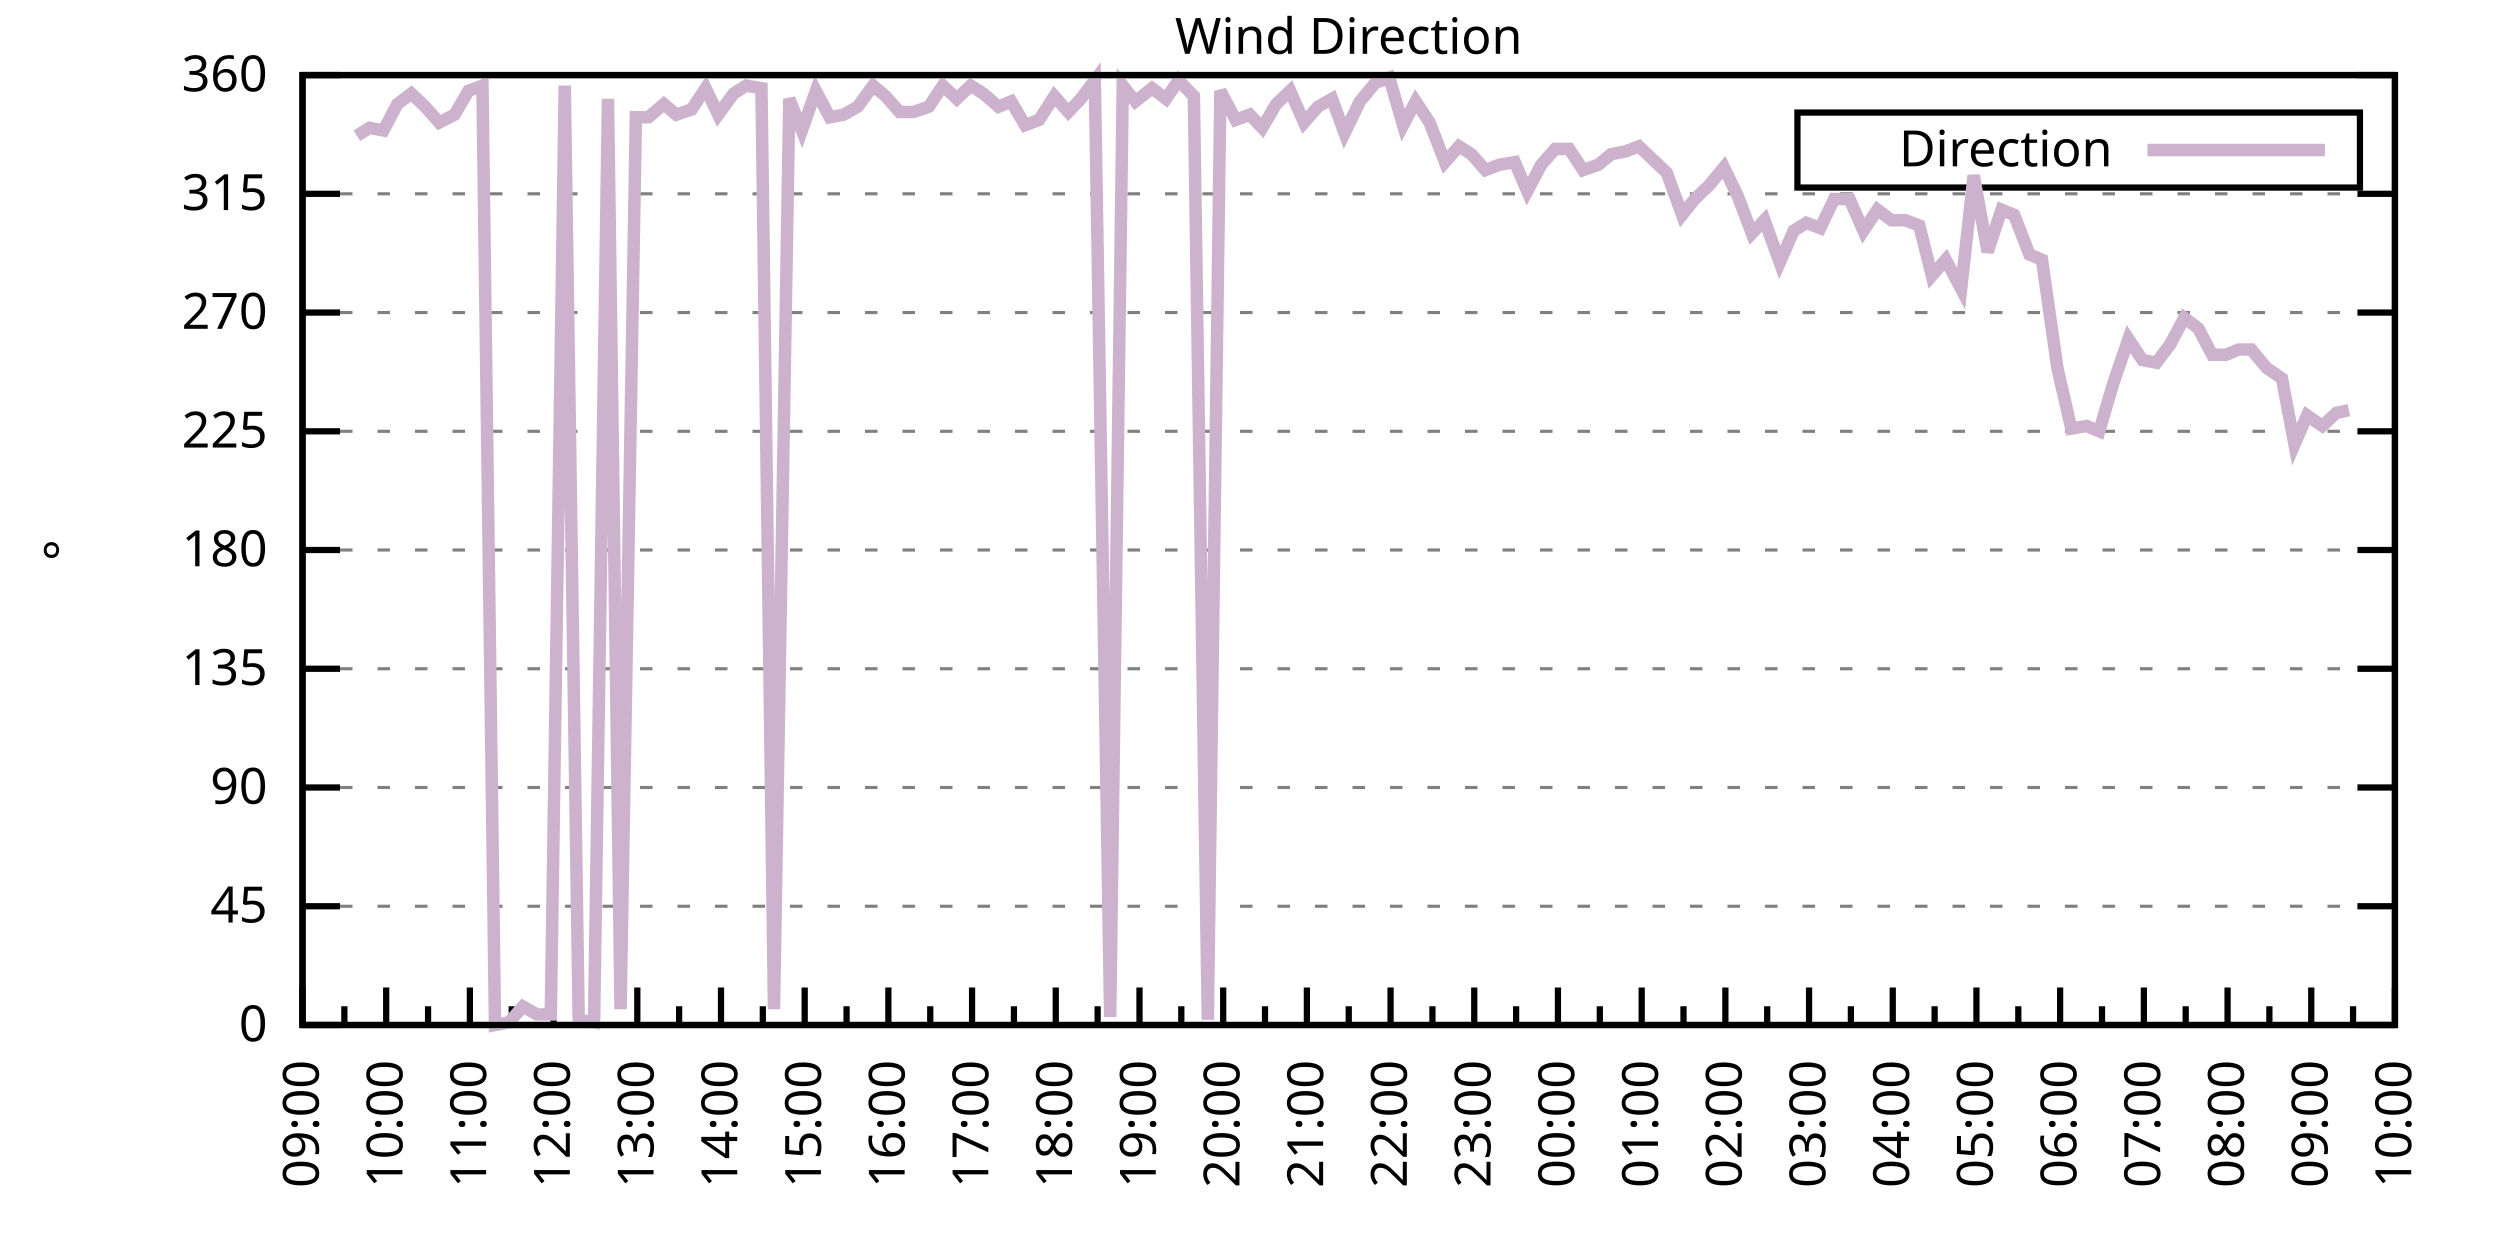
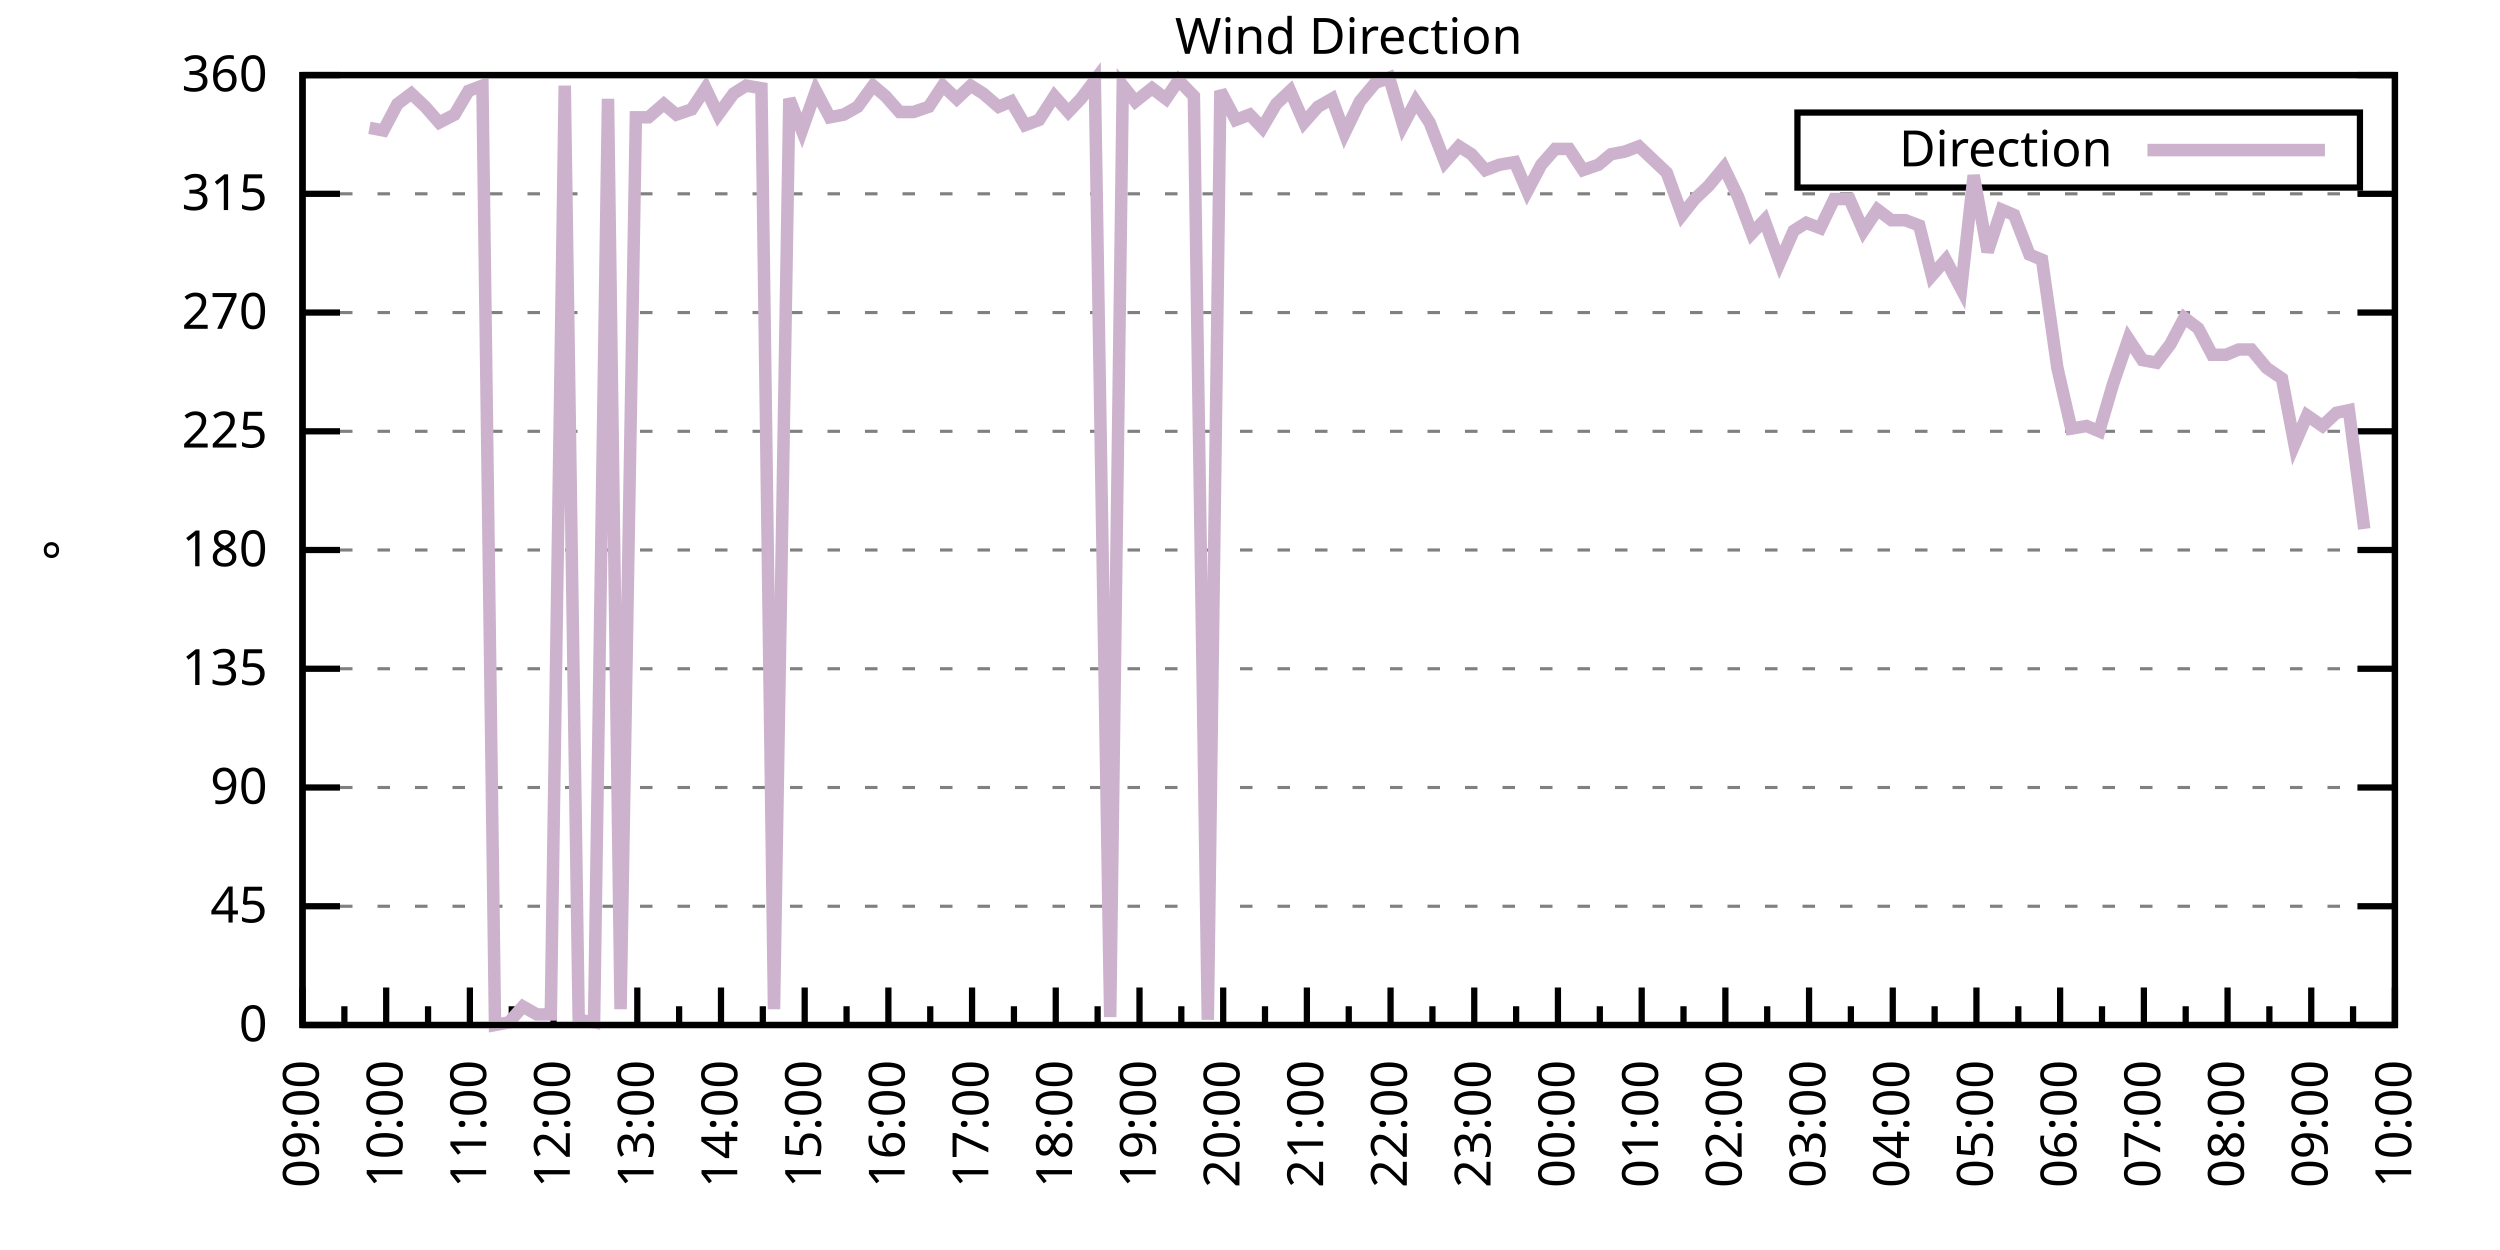
<svg xmlns="http://www.w3.org/2000/svg" xmlns:xlink="http://www.w3.org/1999/xlink" width="400" height="200" viewBox="0 0 400 200">
  <g id="gnuplot_canvas">
    <rect x="0" y="0" width="400" height="200" fill="none" />
    <defs>
      <circle id="gpDot" r="0.5" stroke-width="0.5" stroke="currentColor" />
      <path id="gpPt0" stroke-width="0.333" stroke="currentColor" d="M-1,0 h2 M0,-1 v2" />
      <path id="gpPt1" stroke-width="0.333" stroke="currentColor" d="M-1,-1 L1,1 M1,-1 L-1,1" />
      <path id="gpPt2" stroke-width="0.333" stroke="currentColor" d="M-1,0 L1,0 M0,-1 L0,1 M-1,-1 L1,1 M-1,1 L1,-1" />
      <rect id="gpPt3" stroke-width="0.333" stroke="currentColor" x="-1" y="-1" width="2" height="2" />
      <rect id="gpPt4" stroke-width="0.333" stroke="currentColor" fill="currentColor" x="-1" y="-1" width="2" height="2" />
      <circle id="gpPt5" stroke-width="0.333" stroke="currentColor" cx="0" cy="0" r="1" />
      <use xlink:href="#gpPt5" id="gpPt6" fill="currentColor" stroke="none" />
      <path id="gpPt7" stroke-width="0.333" stroke="currentColor" d="M0,-1.33 L-1.33,0.67 L1.33,0.67 z" />
      <use xlink:href="#gpPt7" id="gpPt8" fill="currentColor" stroke="none" />
      <use xlink:href="#gpPt7" id="gpPt9" stroke="currentColor" transform="rotate(180)" />
      <use xlink:href="#gpPt9" id="gpPt10" fill="currentColor" stroke="none" />
      <use xlink:href="#gpPt3" id="gpPt11" stroke="currentColor" transform="rotate(45)" />
      <use xlink:href="#gpPt11" id="gpPt12" fill="currentColor" stroke="none" />
      <path id="gpPt13" stroke-width="0.333" stroke="currentColor" d="M0,1.330 L1.265,0.411 L0.782,-1.067 L-0.782,-1.076 L-1.265,0.411 z" />
      <use xlink:href="#gpPt13" id="gpPt14" fill="currentColor" stroke="none" />
      <filter id="textbox" filterUnits="objectBoundingBox" x="0" y="0" height="1" width="1">
        <feFlood flood-color="white" flood-opacity="1" result="bgnd" />
        <feComposite in="SourceGraphic" in2="bgnd" operator="atop" />
      </filter>
      <filter id="greybox" filterUnits="objectBoundingBox" x="0" y="0" height="1" width="1">
        <feFlood flood-color="lightgrey" flood-opacity="1" result="grey" />
        <feComposite in="SourceGraphic" in2="grey" operator="atop" />
      </filter>
    </defs>
    <g fill="none" color="white" stroke="currentColor" stroke-width="1.00" stroke-linecap="butt" stroke-linejoin="miter">
</g>
    <g fill="none" color="black" stroke="currentColor" stroke-width="1.00" stroke-linecap="butt" stroke-linejoin="miter">
      <g stroke="none" shape-rendering="crispEdges">
        <polygon fill="rgb(255, 255, 255)" points="48.40,164.00 383.18,164.00 383.18,12.02 48.40,12.02 " />
      </g>
    </g>
    <g fill="none" color="black" stroke="currentColor" stroke-width="1.00" stroke-linecap="butt" stroke-linejoin="miter">
</g>
    <g fill="none" color="black" stroke="black" stroke-width="0.50" stroke-linecap="butt" stroke-linejoin="miter">
</g>
    <g fill="none" color="gray" stroke="currentColor" stroke-width="0.50" stroke-linecap="butt" stroke-linejoin="miter">
      <path stroke="gray" stroke-dasharray="2,4" class="gridline" d="M48.40,164.00 L383.19,164.00  " />
    </g>
    <g fill="none" color="gray" stroke="gray" stroke-width="1.00" stroke-linecap="butt" stroke-linejoin="miter">
</g>
    <g fill="none" color="black" stroke="currentColor" stroke-width="1.00" stroke-linecap="butt" stroke-linejoin="miter">
      <path stroke="black" d="M48.40,164.00 L54.40,164.00 M383.19,164.00 L377.19,164.00  " />
      <g transform="translate(42.80,166.60)" stroke="none" fill="black" font-family="Sans" font-size="8.00" text-anchor="end">
        <text>
          <tspan font-family="Sans"> 0</tspan>
        </text>
      </g>
    </g>
    <g fill="none" color="black" stroke="currentColor" stroke-width="1.00" stroke-linecap="butt" stroke-linejoin="miter">
</g>
    <g fill="none" color="black" stroke="black" stroke-width="0.50" stroke-linecap="butt" stroke-linejoin="miter">
</g>
    <g fill="none" color="gray" stroke="currentColor" stroke-width="0.50" stroke-linecap="butt" stroke-linejoin="miter">
      <path stroke="gray" stroke-dasharray="2,4" class="gridline" d="M48.40,145.00 L383.19,145.00  " />
    </g>
    <g fill="none" color="gray" stroke="gray" stroke-width="1.00" stroke-linecap="butt" stroke-linejoin="miter">
</g>
    <g fill="none" color="black" stroke="currentColor" stroke-width="1.00" stroke-linecap="butt" stroke-linejoin="miter">
      <path stroke="black" d="M48.40,145.00 L54.40,145.00 M383.19,145.00 L377.19,145.00  " />
      <g transform="translate(42.80,147.60)" stroke="none" fill="black" font-family="Sans" font-size="8.00" text-anchor="end">
        <text>
          <tspan font-family="Sans"> 45</tspan>
        </text>
      </g>
    </g>
    <g fill="none" color="black" stroke="currentColor" stroke-width="1.00" stroke-linecap="butt" stroke-linejoin="miter">
</g>
    <g fill="none" color="black" stroke="black" stroke-width="0.50" stroke-linecap="butt" stroke-linejoin="miter">
</g>
    <g fill="none" color="gray" stroke="currentColor" stroke-width="0.50" stroke-linecap="butt" stroke-linejoin="miter">
      <path stroke="gray" stroke-dasharray="2,4" class="gridline" d="M48.40,126.00 L383.19,126.00  " />
    </g>
    <g fill="none" color="gray" stroke="gray" stroke-width="1.00" stroke-linecap="butt" stroke-linejoin="miter">
</g>
    <g fill="none" color="black" stroke="currentColor" stroke-width="1.00" stroke-linecap="butt" stroke-linejoin="miter">
      <path stroke="black" d="M48.40,126.00 L54.40,126.00 M383.19,126.00 L377.19,126.00  " />
      <g transform="translate(42.80,128.60)" stroke="none" fill="black" font-family="Sans" font-size="8.00" text-anchor="end">
        <text>
          <tspan font-family="Sans"> 90</tspan>
        </text>
      </g>
    </g>
    <g fill="none" color="black" stroke="currentColor" stroke-width="1.00" stroke-linecap="butt" stroke-linejoin="miter">
</g>
    <g fill="none" color="black" stroke="black" stroke-width="0.50" stroke-linecap="butt" stroke-linejoin="miter">
</g>
    <g fill="none" color="gray" stroke="currentColor" stroke-width="0.50" stroke-linecap="butt" stroke-linejoin="miter">
      <path stroke="gray" stroke-dasharray="2,4" class="gridline" d="M48.40,107.00 L383.19,107.00  " />
    </g>
    <g fill="none" color="gray" stroke="gray" stroke-width="1.00" stroke-linecap="butt" stroke-linejoin="miter">
</g>
    <g fill="none" color="black" stroke="currentColor" stroke-width="1.00" stroke-linecap="butt" stroke-linejoin="miter">
      <path stroke="black" d="M48.40,107.00 L54.40,107.00 M383.19,107.00 L377.19,107.00  " />
      <g transform="translate(42.80,109.60)" stroke="none" fill="black" font-family="Sans" font-size="8.00" text-anchor="end">
        <text>
          <tspan font-family="Sans"> 135</tspan>
        </text>
      </g>
    </g>
    <g fill="none" color="black" stroke="currentColor" stroke-width="1.00" stroke-linecap="butt" stroke-linejoin="miter">
</g>
    <g fill="none" color="black" stroke="black" stroke-width="0.50" stroke-linecap="butt" stroke-linejoin="miter">
</g>
    <g fill="none" color="gray" stroke="currentColor" stroke-width="0.50" stroke-linecap="butt" stroke-linejoin="miter">
      <path stroke="gray" stroke-dasharray="2,4" class="gridline" d="M48.40,88.00 L383.19,88.00  " />
    </g>
    <g fill="none" color="gray" stroke="gray" stroke-width="1.00" stroke-linecap="butt" stroke-linejoin="miter">
</g>
    <g fill="none" color="black" stroke="currentColor" stroke-width="1.00" stroke-linecap="butt" stroke-linejoin="miter">
      <path stroke="black" d="M48.40,88.00 L54.40,88.00 M383.19,88.00 L377.19,88.00  " />
      <g transform="translate(42.80,90.60)" stroke="none" fill="black" font-family="Sans" font-size="8.00" text-anchor="end">
        <text>
          <tspan font-family="Sans"> 180</tspan>
        </text>
      </g>
    </g>
    <g fill="none" color="black" stroke="currentColor" stroke-width="1.00" stroke-linecap="butt" stroke-linejoin="miter">
</g>
    <g fill="none" color="black" stroke="black" stroke-width="0.50" stroke-linecap="butt" stroke-linejoin="miter">
</g>
    <g fill="none" color="gray" stroke="currentColor" stroke-width="0.50" stroke-linecap="butt" stroke-linejoin="miter">
      <path stroke="gray" stroke-dasharray="2,4" class="gridline" d="M48.40,69.01 L383.19,69.01  " />
    </g>
    <g fill="none" color="gray" stroke="gray" stroke-width="1.00" stroke-linecap="butt" stroke-linejoin="miter">
</g>
    <g fill="none" color="black" stroke="currentColor" stroke-width="1.00" stroke-linecap="butt" stroke-linejoin="miter">
      <path stroke="black" d="M48.40,69.01 L54.40,69.01 M383.19,69.01 L377.19,69.01  " />
      <g transform="translate(42.80,71.61)" stroke="none" fill="black" font-family="Sans" font-size="8.00" text-anchor="end">
        <text>
          <tspan font-family="Sans"> 225</tspan>
        </text>
      </g>
    </g>
    <g fill="none" color="black" stroke="currentColor" stroke-width="1.00" stroke-linecap="butt" stroke-linejoin="miter">
</g>
    <g fill="none" color="black" stroke="black" stroke-width="0.50" stroke-linecap="butt" stroke-linejoin="miter">
</g>
    <g fill="none" color="gray" stroke="currentColor" stroke-width="0.50" stroke-linecap="butt" stroke-linejoin="miter">
      <path stroke="gray" stroke-dasharray="2,4" class="gridline" d="M48.40,50.01 L383.19,50.01  " />
    </g>
    <g fill="none" color="gray" stroke="gray" stroke-width="1.00" stroke-linecap="butt" stroke-linejoin="miter">
</g>
    <g fill="none" color="black" stroke="currentColor" stroke-width="1.00" stroke-linecap="butt" stroke-linejoin="miter">
      <path stroke="black" d="M48.40,50.01 L54.40,50.01 M383.19,50.01 L377.19,50.01  " />
      <g transform="translate(42.80,52.61)" stroke="none" fill="black" font-family="Sans" font-size="8.00" text-anchor="end">
        <text>
          <tspan font-family="Sans"> 270</tspan>
        </text>
      </g>
    </g>
    <g fill="none" color="black" stroke="currentColor" stroke-width="1.00" stroke-linecap="butt" stroke-linejoin="miter">
</g>
    <g fill="none" color="black" stroke="black" stroke-width="0.50" stroke-linecap="butt" stroke-linejoin="miter">
</g>
    <g fill="none" color="gray" stroke="currentColor" stroke-width="0.50" stroke-linecap="butt" stroke-linejoin="miter">
      <path stroke="gray" stroke-dasharray="2,4" class="gridline" d="M48.40,31.01 L383.19,31.01  " />
    </g>
    <g fill="none" color="gray" stroke="gray" stroke-width="1.00" stroke-linecap="butt" stroke-linejoin="miter">
</g>
    <g fill="none" color="black" stroke="currentColor" stroke-width="1.00" stroke-linecap="butt" stroke-linejoin="miter">
      <path stroke="black" d="M48.40,31.01 L54.40,31.01 M383.19,31.01 L377.19,31.01  " />
      <g transform="translate(42.80,33.61)" stroke="none" fill="black" font-family="Sans" font-size="8.00" text-anchor="end">
        <text>
          <tspan font-family="Sans"> 315</tspan>
        </text>
      </g>
    </g>
    <g fill="none" color="black" stroke="currentColor" stroke-width="1.00" stroke-linecap="butt" stroke-linejoin="miter">
</g>
    <g fill="none" color="black" stroke="black" stroke-width="0.50" stroke-linecap="butt" stroke-linejoin="miter">
</g>
    <g fill="none" color="gray" stroke="currentColor" stroke-width="0.50" stroke-linecap="butt" stroke-linejoin="miter">
      <path stroke="gray" stroke-dasharray="2,4" class="gridline" d="M48.40,12.01 L383.19,12.01  " />
    </g>
    <g fill="none" color="gray" stroke="gray" stroke-width="1.00" stroke-linecap="butt" stroke-linejoin="miter">
</g>
    <g fill="none" color="black" stroke="currentColor" stroke-width="1.00" stroke-linecap="butt" stroke-linejoin="miter">
      <path stroke="black" d="M48.40,12.01 L54.40,12.01 M383.19,12.01 L377.19,12.01  " />
      <g transform="translate(42.80,14.61)" stroke="none" fill="black" font-family="Sans" font-size="8.00" text-anchor="end">
        <text>
          <tspan font-family="Sans"> 360</tspan>
        </text>
      </g>
    </g>
    <g fill="none" color="black" stroke="currentColor" stroke-width="1.00" stroke-linecap="butt" stroke-linejoin="miter">
      <path stroke="black" d="M48.40,164.00 L48.40,158.00  " />
      <g transform="translate(51.00,169.60) rotate(270)" stroke="none" fill="black" font-family="Sans" font-size="8.00" text-anchor="end">
        <text>
          <tspan font-family="Sans">09:00</tspan>
        </text>
      </g>
    </g>
    <g fill="none" color="black" stroke="currentColor" stroke-width="1.00" stroke-linecap="butt" stroke-linejoin="miter">
      <path stroke="black" d="M55.10,164.00 L55.10,161.00 M61.79,164.00 L61.79,158.00  " />
      <g transform="translate(64.39,169.60) rotate(270)" stroke="none" fill="black" font-family="Sans" font-size="8.00" text-anchor="end">
        <text>
          <tspan font-family="Sans">10:00</tspan>
        </text>
      </g>
    </g>
    <g fill="none" color="black" stroke="currentColor" stroke-width="1.00" stroke-linecap="butt" stroke-linejoin="miter">
      <path stroke="black" d="M68.49,164.00 L68.49,161.00 M75.18,164.00 L75.18,158.00  " />
      <g transform="translate(77.78,169.60) rotate(270)" stroke="none" fill="black" font-family="Sans" font-size="8.00" text-anchor="end">
        <text>
          <tspan font-family="Sans">11:00</tspan>
        </text>
      </g>
    </g>
    <g fill="none" color="black" stroke="currentColor" stroke-width="1.00" stroke-linecap="butt" stroke-linejoin="miter">
      <path stroke="black" d="M81.88,164.00 L81.88,161.00 M88.57,164.00 L88.57,158.00  " />
      <g transform="translate(91.17,169.60) rotate(270)" stroke="none" fill="black" font-family="Sans" font-size="8.00" text-anchor="end">
        <text>
          <tspan font-family="Sans">12:00</tspan>
        </text>
      </g>
    </g>
    <g fill="none" color="black" stroke="currentColor" stroke-width="1.00" stroke-linecap="butt" stroke-linejoin="miter">
      <path stroke="black" d="M95.27,164.00 L95.27,161.00 M101.97,164.00 L101.97,158.00  " />
      <g transform="translate(104.57,169.60) rotate(270)" stroke="none" fill="black" font-family="Sans" font-size="8.00" text-anchor="end">
        <text>
          <tspan font-family="Sans">13:00</tspan>
        </text>
      </g>
    </g>
    <g fill="none" color="black" stroke="currentColor" stroke-width="1.00" stroke-linecap="butt" stroke-linejoin="miter">
      <path stroke="black" d="M108.66,164.00 L108.66,161.00 M115.36,164.00 L115.36,158.00  " />
      <g transform="translate(117.96,169.60) rotate(270)" stroke="none" fill="black" font-family="Sans" font-size="8.00" text-anchor="end">
        <text>
          <tspan font-family="Sans">14:00</tspan>
        </text>
      </g>
    </g>
    <g fill="none" color="black" stroke="currentColor" stroke-width="1.00" stroke-linecap="butt" stroke-linejoin="miter">
      <path stroke="black" d="M122.05,164.00 L122.05,161.00 M128.75,164.00 L128.75,158.00  " />
      <g transform="translate(131.35,169.60) rotate(270)" stroke="none" fill="black" font-family="Sans" font-size="8.00" text-anchor="end">
        <text>
          <tspan font-family="Sans">15:00</tspan>
        </text>
      </g>
    </g>
    <g fill="none" color="black" stroke="currentColor" stroke-width="1.00" stroke-linecap="butt" stroke-linejoin="miter">
      <path stroke="black" d="M135.45,164.00 L135.45,161.00 M142.14,164.00 L142.14,158.00  " />
      <g transform="translate(144.74,169.60) rotate(270)" stroke="none" fill="black" font-family="Sans" font-size="8.00" text-anchor="end">
        <text>
          <tspan font-family="Sans">16:00</tspan>
        </text>
      </g>
    </g>
    <g fill="none" color="black" stroke="currentColor" stroke-width="1.00" stroke-linecap="butt" stroke-linejoin="miter">
      <path stroke="black" d="M148.84,164.00 L148.84,161.00 M155.53,164.00 L155.53,158.00  " />
      <g transform="translate(158.13,169.60) rotate(270)" stroke="none" fill="black" font-family="Sans" font-size="8.00" text-anchor="end">
        <text>
          <tspan font-family="Sans">17:00</tspan>
        </text>
      </g>
    </g>
    <g fill="none" color="black" stroke="currentColor" stroke-width="1.00" stroke-linecap="butt" stroke-linejoin="miter">
      <path stroke="black" d="M162.23,164.00 L162.23,161.00 M168.92,164.00 L168.92,158.00  " />
      <g transform="translate(171.52,169.60) rotate(270)" stroke="none" fill="black" font-family="Sans" font-size="8.00" text-anchor="end">
        <text>
          <tspan font-family="Sans">18:00</tspan>
        </text>
      </g>
    </g>
    <g fill="none" color="black" stroke="currentColor" stroke-width="1.00" stroke-linecap="butt" stroke-linejoin="miter">
      <path stroke="black" d="M175.62,164.00 L175.62,161.00 M182.32,164.00 L182.32,158.00  " />
      <g transform="translate(184.92,169.60) rotate(270)" stroke="none" fill="black" font-family="Sans" font-size="8.00" text-anchor="end">
        <text>
          <tspan font-family="Sans">19:00</tspan>
        </text>
      </g>
    </g>
    <g fill="none" color="black" stroke="currentColor" stroke-width="1.00" stroke-linecap="butt" stroke-linejoin="miter">
      <path stroke="black" d="M189.01,164.00 L189.01,161.00 M195.71,164.00 L195.71,158.00  " />
      <g transform="translate(198.31,169.60) rotate(270)" stroke="none" fill="black" font-family="Sans" font-size="8.00" text-anchor="end">
        <text>
          <tspan font-family="Sans">20:00</tspan>
        </text>
      </g>
    </g>
    <g fill="none" color="black" stroke="currentColor" stroke-width="1.00" stroke-linecap="butt" stroke-linejoin="miter">
      <path stroke="black" d="M202.40,164.00 L202.40,161.00 M209.10,164.00 L209.10,158.00  " />
      <g transform="translate(211.70,169.60) rotate(270)" stroke="none" fill="black" font-family="Sans" font-size="8.00" text-anchor="end">
        <text>
          <tspan font-family="Sans">21:00</tspan>
        </text>
      </g>
    </g>
    <g fill="none" color="black" stroke="currentColor" stroke-width="1.00" stroke-linecap="butt" stroke-linejoin="miter">
      <path stroke="black" d="M215.80,164.00 L215.80,161.00 M222.49,164.00 L222.49,158.00  " />
      <g transform="translate(225.09,169.60) rotate(270)" stroke="none" fill="black" font-family="Sans" font-size="8.00" text-anchor="end">
        <text>
          <tspan font-family="Sans">22:00</tspan>
        </text>
      </g>
    </g>
    <g fill="none" color="black" stroke="currentColor" stroke-width="1.00" stroke-linecap="butt" stroke-linejoin="miter">
      <path stroke="black" d="M229.19,164.00 L229.19,161.00 M235.88,164.00 L235.88,158.00  " />
      <g transform="translate(238.48,169.60) rotate(270)" stroke="none" fill="black" font-family="Sans" font-size="8.00" text-anchor="end">
        <text>
          <tspan font-family="Sans">23:00</tspan>
        </text>
      </g>
    </g>
    <g fill="none" color="black" stroke="currentColor" stroke-width="1.00" stroke-linecap="butt" stroke-linejoin="miter">
      <path stroke="black" d="M242.58,164.00 L242.58,161.00 M249.27,164.00 L249.27,158.00  " />
      <g transform="translate(251.87,169.60) rotate(270)" stroke="none" fill="black" font-family="Sans" font-size="8.00" text-anchor="end">
        <text>
          <tspan font-family="Sans">00:00</tspan>
        </text>
      </g>
    </g>
    <g fill="none" color="black" stroke="currentColor" stroke-width="1.00" stroke-linecap="butt" stroke-linejoin="miter">
      <path stroke="black" d="M255.97,164.00 L255.97,161.00 M262.67,164.00 L262.67,158.00  " />
      <g transform="translate(265.27,169.60) rotate(270)" stroke="none" fill="black" font-family="Sans" font-size="8.00" text-anchor="end">
        <text>
          <tspan font-family="Sans">01:00</tspan>
        </text>
      </g>
    </g>
    <g fill="none" color="black" stroke="currentColor" stroke-width="1.00" stroke-linecap="butt" stroke-linejoin="miter">
      <path stroke="black" d="M269.36,164.00 L269.36,161.00 M276.06,164.00 L276.06,158.00  " />
      <g transform="translate(278.66,169.60) rotate(270)" stroke="none" fill="black" font-family="Sans" font-size="8.00" text-anchor="end">
        <text>
          <tspan font-family="Sans">02:00</tspan>
        </text>
      </g>
    </g>
    <g fill="none" color="black" stroke="currentColor" stroke-width="1.00" stroke-linecap="butt" stroke-linejoin="miter">
      <path stroke="black" d="M282.75,164.00 L282.75,161.00 M289.45,164.00 L289.45,158.00  " />
      <g transform="translate(292.05,169.60) rotate(270)" stroke="none" fill="black" font-family="Sans" font-size="8.00" text-anchor="end">
        <text>
          <tspan font-family="Sans">03:00</tspan>
        </text>
      </g>
    </g>
    <g fill="none" color="black" stroke="currentColor" stroke-width="1.00" stroke-linecap="butt" stroke-linejoin="miter">
      <path stroke="black" d="M296.14,164.00 L296.14,161.00 M302.84,164.00 L302.84,158.00  " />
      <g transform="translate(305.44,169.60) rotate(270)" stroke="none" fill="black" font-family="Sans" font-size="8.00" text-anchor="end">
        <text>
          <tspan font-family="Sans">04:00</tspan>
        </text>
      </g>
    </g>
    <g fill="none" color="black" stroke="currentColor" stroke-width="1.00" stroke-linecap="butt" stroke-linejoin="miter">
      <path stroke="black" d="M309.54,164.00 L309.54,161.00 M316.23,164.00 L316.23,158.00  " />
      <g transform="translate(318.83,169.60) rotate(270)" stroke="none" fill="black" font-family="Sans" font-size="8.00" text-anchor="end">
        <text>
          <tspan font-family="Sans">05:00</tspan>
        </text>
      </g>
    </g>
    <g fill="none" color="black" stroke="currentColor" stroke-width="1.00" stroke-linecap="butt" stroke-linejoin="miter">
      <path stroke="black" d="M322.93,164.00 L322.93,161.00 M329.62,164.00 L329.62,158.00  " />
      <g transform="translate(332.22,169.60) rotate(270)" stroke="none" fill="black" font-family="Sans" font-size="8.00" text-anchor="end">
        <text>
          <tspan font-family="Sans">06:00</tspan>
        </text>
      </g>
    </g>
    <g fill="none" color="black" stroke="currentColor" stroke-width="1.00" stroke-linecap="butt" stroke-linejoin="miter">
      <path stroke="black" d="M336.32,164.00 L336.32,161.00 M343.02,164.00 L343.02,158.00  " />
      <g transform="translate(345.62,169.60) rotate(270)" stroke="none" fill="black" font-family="Sans" font-size="8.00" text-anchor="end">
        <text>
          <tspan font-family="Sans">07:00</tspan>
        </text>
      </g>
    </g>
    <g fill="none" color="black" stroke="currentColor" stroke-width="1.00" stroke-linecap="butt" stroke-linejoin="miter">
      <path stroke="black" d="M349.71,164.00 L349.71,161.00 M356.41,164.00 L356.41,158.00  " />
      <g transform="translate(359.01,169.60) rotate(270)" stroke="none" fill="black" font-family="Sans" font-size="8.00" text-anchor="end">
        <text>
          <tspan font-family="Sans">08:00</tspan>
        </text>
      </g>
    </g>
    <g fill="none" color="black" stroke="currentColor" stroke-width="1.00" stroke-linecap="butt" stroke-linejoin="miter">
      <path stroke="black" d="M363.10,164.00 L363.10,161.00 M369.80,164.00 L369.80,158.00  " />
      <g transform="translate(372.40,169.60) rotate(270)" stroke="none" fill="black" font-family="Sans" font-size="8.00" text-anchor="end">
        <text>
          <tspan font-family="Sans">09:00</tspan>
        </text>
      </g>
    </g>
    <g fill="none" color="black" stroke="currentColor" stroke-width="1.00" stroke-linecap="butt" stroke-linejoin="miter">
      <path stroke="black" d="M376.49,164.00 L376.49,161.00 M383.19,164.00 L383.19,158.00  " />
      <g transform="translate(385.79,169.60) rotate(270)" stroke="none" fill="black" font-family="Sans" font-size="8.00" text-anchor="end">
        <text>
          <tspan font-family="Sans">10:00</tspan>
        </text>
      </g>
    </g>
    <g fill="none" color="black" stroke="currentColor" stroke-width="1.00" stroke-linecap="butt" stroke-linejoin="miter">
</g>
    <g fill="none" color="black" stroke="currentColor" stroke-width="1.00" stroke-linecap="butt" stroke-linejoin="miter">
      <path stroke="black" d="M48.40,12.01 L48.40,164.00 L383.19,164.00 L383.19,12.01 L48.40,12.01 Z  " />
    </g>
    <g fill="none" color="black" stroke="currentColor" stroke-width="1.00" stroke-linecap="butt" stroke-linejoin="miter">
      <g transform="translate(12.80,88.01) rotate(270)" stroke="none" fill="black" font-family="Sans" font-size="8.00" text-anchor="middle">
        <text>
          <tspan font-family="Sans">°</tspan>
        </text>
      </g>
    </g>
    <g fill="none" color="black" stroke="currentColor" stroke-width="1.00" stroke-linecap="butt" stroke-linejoin="miter">
</g>
    <g fill="none" color="black" stroke="currentColor" stroke-width="1.00" stroke-linecap="butt" stroke-linejoin="miter">
      <path stroke="black" d="M287.59,30.01 L287.59,18.01 L377.59,18.01 L377.59,30.01 L287.59,30.01 Z  " />
    </g>
    <g id="Wind_direction_plot_1">
      <g fill="none" color="white" stroke="black" stroke-width="2.00" stroke-linecap="butt" stroke-linejoin="miter">
</g>
      <g fill="none" color="black" stroke="currentColor" stroke-width="2.00" stroke-linecap="butt" stroke-linejoin="miter">
        <g transform="translate(337.99,26.61)" stroke="none" fill="black" font-family="Sans" font-size="8.00" text-anchor="end">
          <text>
            <tspan font-family="Sans">Direction</tspan>
          </text>
        </g>
      </g>
      <g fill="none" color="black" stroke="currentColor" stroke-width="2.00" stroke-linecap="butt" stroke-linejoin="miter">
-         <path stroke="rgb(204, 178, 204)" d="M343.59,24.01 L371.99,24.01 M57.10,21.72 L59.11,20.45 L61.35,20.88 L63.58,16.65 L65.81,14.97 L68.04,17.08   L70.27,19.61 L72.73,18.34 L74.96,14.54 L77.19,13.70 L79.20,164.00 L81.43,163.58 L83.66,161.04 L85.90,162.31   L88.13,162.31 L90.36,13.70 L92.59,163.16 L95.05,163.58 L97.28,15.81 L99.29,161.47 L101.74,18.77 L103.75,18.77   L106.21,16.65 L108.22,18.34 L110.67,17.50 L112.90,14.12 L114.91,18.34 L117.37,14.97 L119.38,13.70 L121.83,14.12   L123.84,161.47 L126.29,15.81 L128.30,20.88 L130.54,14.54 L132.77,18.77 L135.00,18.34 L137.23,17.08 L139.69,13.70   L141.69,15.39 L143.93,17.92 L146.16,17.92 L148.61,17.08 L150.85,13.70 L153.08,15.81 L155.31,13.70 L157.32,14.97   L159.77,17.08 L161.78,16.23 L164.01,20.03 L166.25,19.19 L168.70,15.39 L170.93,17.92 L172.94,15.81 L175.17,12.85   L177.63,162.73 L179.64,13.70 L181.65,16.23 L184.32,14.12 L186.56,15.81 L188.57,12.85 L191.02,15.39 L193.25,163.16   L195.26,14.54 L197.72,19.19 L199.95,18.34 L201.96,20.45 L204.19,16.65 L206.42,14.54 L208.65,19.61 L210.88,17.08   L213.12,15.81 L215.13,21.30 L217.58,16.23 L220.04,13.28 L222.27,12.43 L224.50,20.03 L226.51,16.23 L228.74,19.61   L231.20,25.94 L233.43,23.41 L235.44,24.68 L237.67,27.21 L239.90,26.36 L242.36,25.94 L244.36,30.59 L246.60,26.36   L248.83,23.83 L251.06,23.83 L253.29,27.21 L255.75,26.36 L257.76,24.68 L259.99,24.25 L262.22,23.41 L264.45,25.52   L266.68,27.63 L269.14,34.39 L271.15,31.85 L273.38,29.74 L275.83,26.79 L278.07,31.43 L280.30,37.34 L282.31,35.23   L284.76,41.99 L286.99,36.92 L289.00,35.65 L291.23,36.50 L293.47,31.85 L295.92,31.85 L298.15,36.92 L300.39,33.54   L302.62,35.23 L304.85,35.23 L307.08,36.08 L309.09,44.10 L311.32,41.56 L313.78,46.21 L315.79,28.05 L318.02,40.30   L320.25,33.54 L322.26,34.39 L324.71,40.72 L326.72,41.56 L329.18,58.87 L331.41,68.58 L333.86,68.16 L335.87,69.01   L338.10,61.41 L340.56,54.23 L342.79,57.61 L345.02,58.03 L347.26,55.07 L349.49,50.85 L351.72,52.54 L353.95,56.76   L356.18,56.76 L358.19,55.92 L360.20,55.92 L362.66,58.87 L365.11,60.56 L367.12,71.12 L369.13,66.47 L371.58,68.16   L373.82,66.05 L375.82,65.63  " />
+         <path stroke="rgb(204, 178, 204)" d="M343.59,24.01 L371.99,24.01 M59.11,20.45 L61.35,20.88 L63.58,16.65 L65.81,14.97 L68.04,17.08 L70.27,19.61   L72.73,18.34 L74.96,14.54 L77.19,13.70 L79.20,164.00 L81.43,163.58 L83.66,161.04 L85.90,162.31 L88.13,162.31   L90.36,13.70 L92.59,163.16 L95.05,163.58 L97.28,15.81 L99.29,161.47 L101.74,18.77 L103.75,18.77 L106.21,16.65   L108.22,18.34 L110.67,17.50 L112.90,14.12 L114.91,18.34 L117.37,14.97 L119.38,13.70 L121.83,14.12 L123.84,161.47   L126.29,15.81 L128.30,20.88 L130.54,14.54 L132.77,18.77 L135.00,18.34 L137.23,17.08 L139.69,13.70 L141.69,15.39   L143.93,17.92 L146.16,17.92 L148.61,17.08 L150.85,13.70 L153.08,15.81 L155.31,13.70 L157.32,14.97 L159.77,17.08   L161.78,16.23 L164.01,20.03 L166.25,19.19 L168.70,15.39 L170.93,17.92 L172.94,15.81 L175.17,12.85 L177.63,162.73   L179.64,13.70 L181.65,16.23 L184.32,14.12 L186.56,15.81 L188.57,12.85 L191.02,15.39 L193.25,163.16 L195.26,14.54   L197.72,19.19 L199.95,18.34 L201.96,20.45 L204.19,16.65 L206.42,14.54 L208.65,19.61 L210.88,17.08 L213.12,15.81   L215.13,21.30 L217.58,16.23 L220.04,13.28 L222.27,12.43 L224.50,20.03 L226.51,16.23 L228.74,19.61 L231.20,25.94   L233.43,23.41 L235.44,24.68 L237.67,27.21 L239.90,26.36 L242.36,25.94 L244.36,30.59 L246.60,26.36 L248.83,23.83   L251.06,23.83 L253.29,27.21 L255.75,26.36 L257.76,24.68 L259.99,24.25 L262.22,23.41 L264.45,25.52 L266.68,27.63   L269.14,34.39 L271.15,31.85 L273.38,29.74 L275.83,26.79 L278.07,31.43 L280.30,37.34 L282.31,35.23 L284.76,41.99   L286.99,36.92 L289.00,35.65 L291.23,36.50 L293.47,31.85 L295.92,31.85 L298.15,36.92 L300.39,33.54 L302.62,35.23   L304.85,35.23 L307.08,36.08 L309.09,44.10 L311.32,41.56 L313.78,46.21 L315.79,28.05 L318.02,40.30 L320.25,33.54   L322.26,34.39 L324.71,40.72 L326.72,41.56 L329.18,58.87 L331.41,68.58 L333.86,68.16 L335.87,69.01 L338.10,61.41   L340.56,54.23 L342.79,57.61 L345.02,58.03 L347.26,55.07 L349.49,50.85 L351.72,52.54 L353.95,56.76 L356.18,56.76   L358.19,55.92 L360.20,55.92 L362.66,58.87 L365.11,60.56 L367.12,71.12 L369.13,66.47 L371.58,68.16 L373.82,66.05   L375.82,65.63 L378.28,84.63  " />
      </g>
    </g>
    <g fill="none" color="black" stroke="currentColor" stroke-width="2.00" stroke-linecap="butt" stroke-linejoin="miter">
</g>
    <g fill="none" color="black" stroke="black" stroke-width="1.00" stroke-linecap="butt" stroke-linejoin="miter">
</g>
    <g fill="none" color="black" stroke="currentColor" stroke-width="1.00" stroke-linecap="butt" stroke-linejoin="miter">
      <path stroke="black" d="M48.40,12.01 L48.40,164.00 L383.19,164.00 L383.19,12.01 L48.40,12.01 Z  " />
    </g>
    <g fill="none" color="black" stroke="currentColor" stroke-width="1.00" stroke-linecap="butt" stroke-linejoin="miter">
      <g transform="translate(215.79,8.61)" stroke="none" fill="black" font-family="Sans" font-size="8.00" text-anchor="middle">
        <text>
          <tspan font-family="Sans">Wind Direction</tspan>
        </text>
      </g>
    </g>
    <g fill="none" color="black" stroke="currentColor" stroke-width="1.00" stroke-linecap="butt" stroke-linejoin="miter">
</g>
  </g>
</svg>
